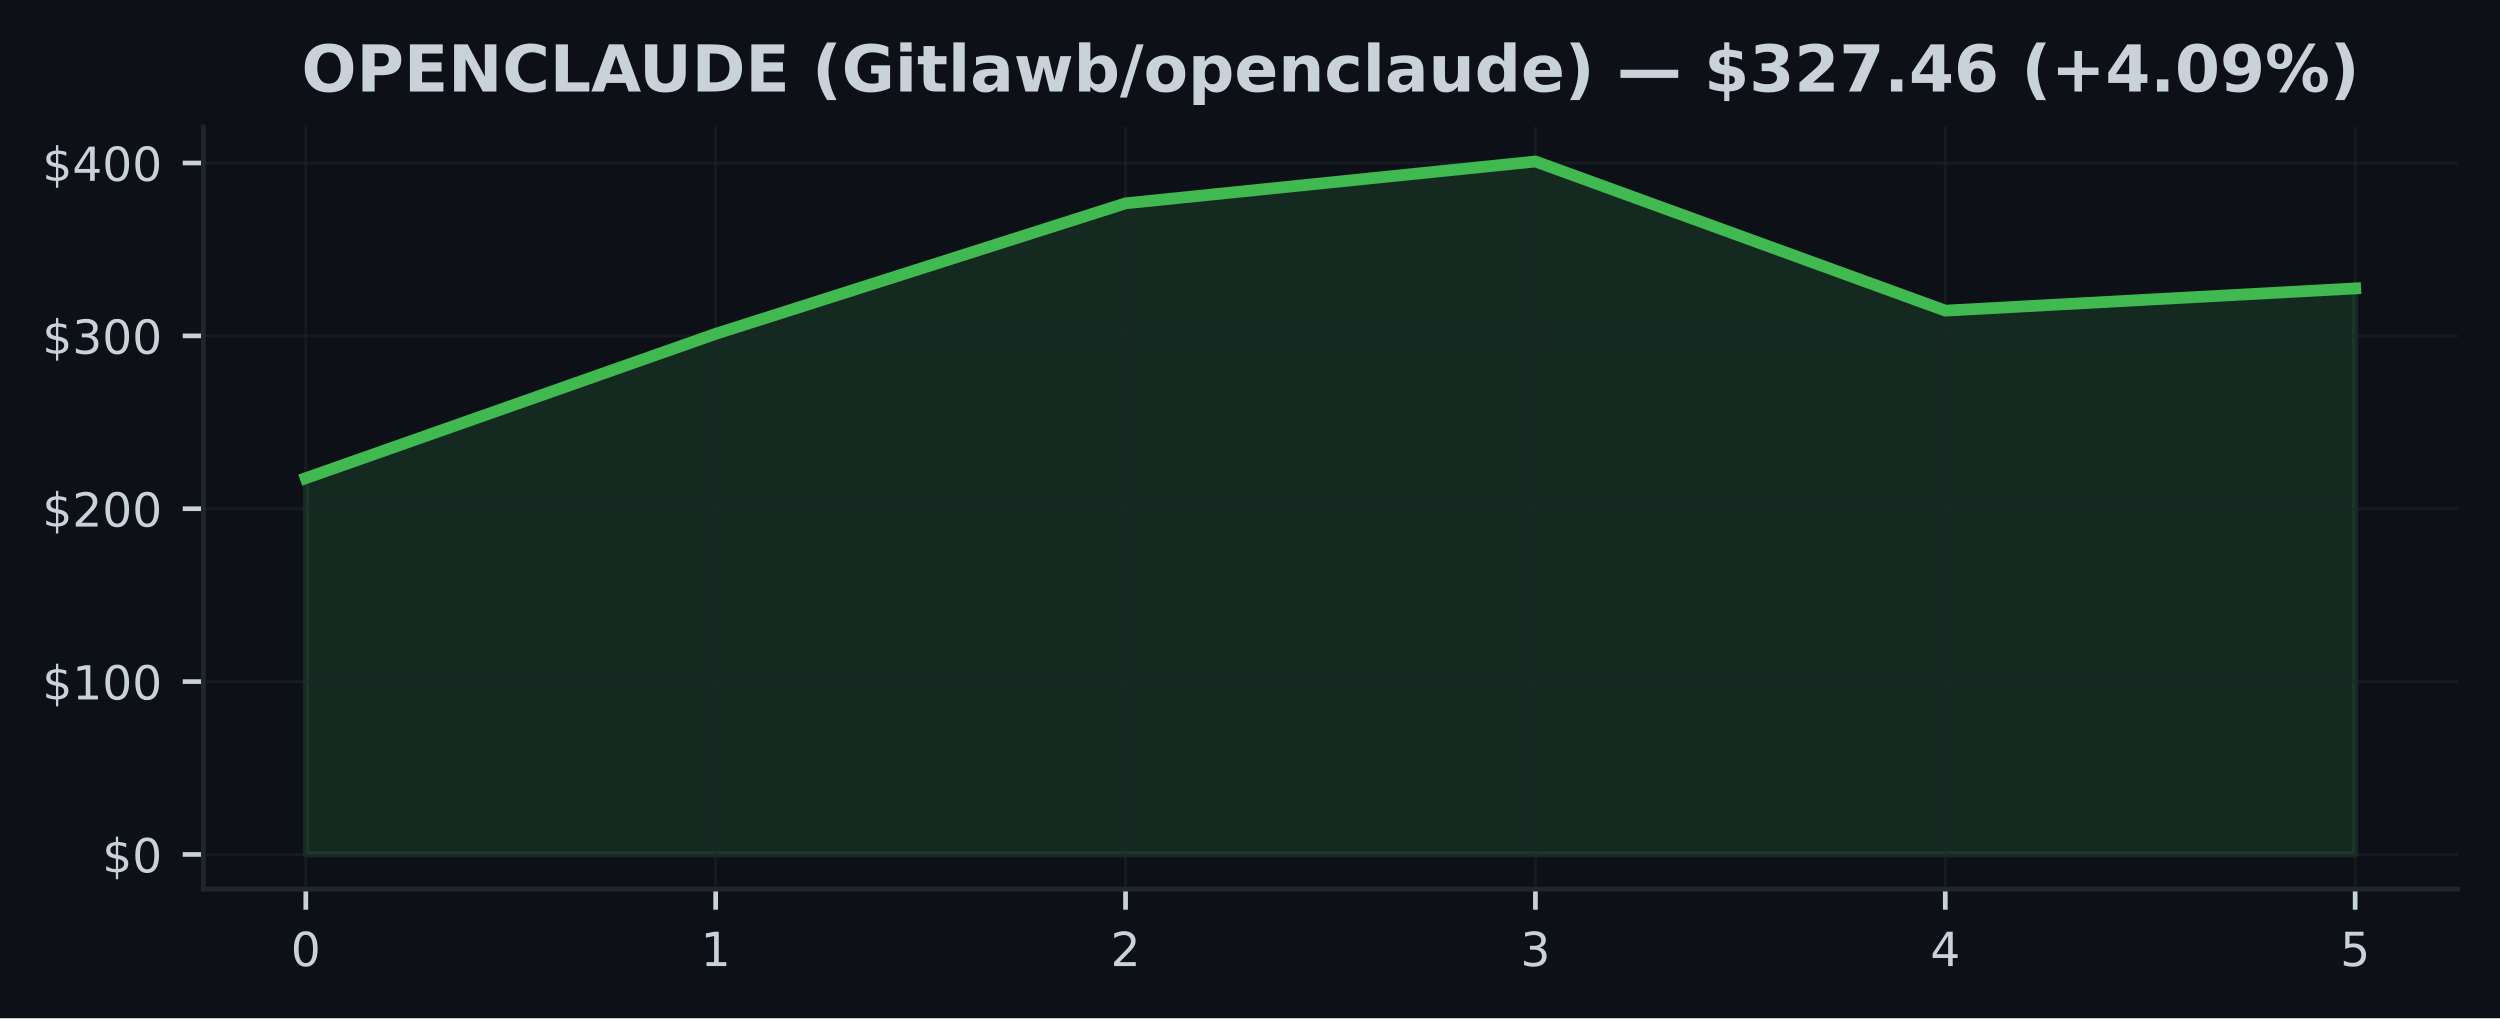
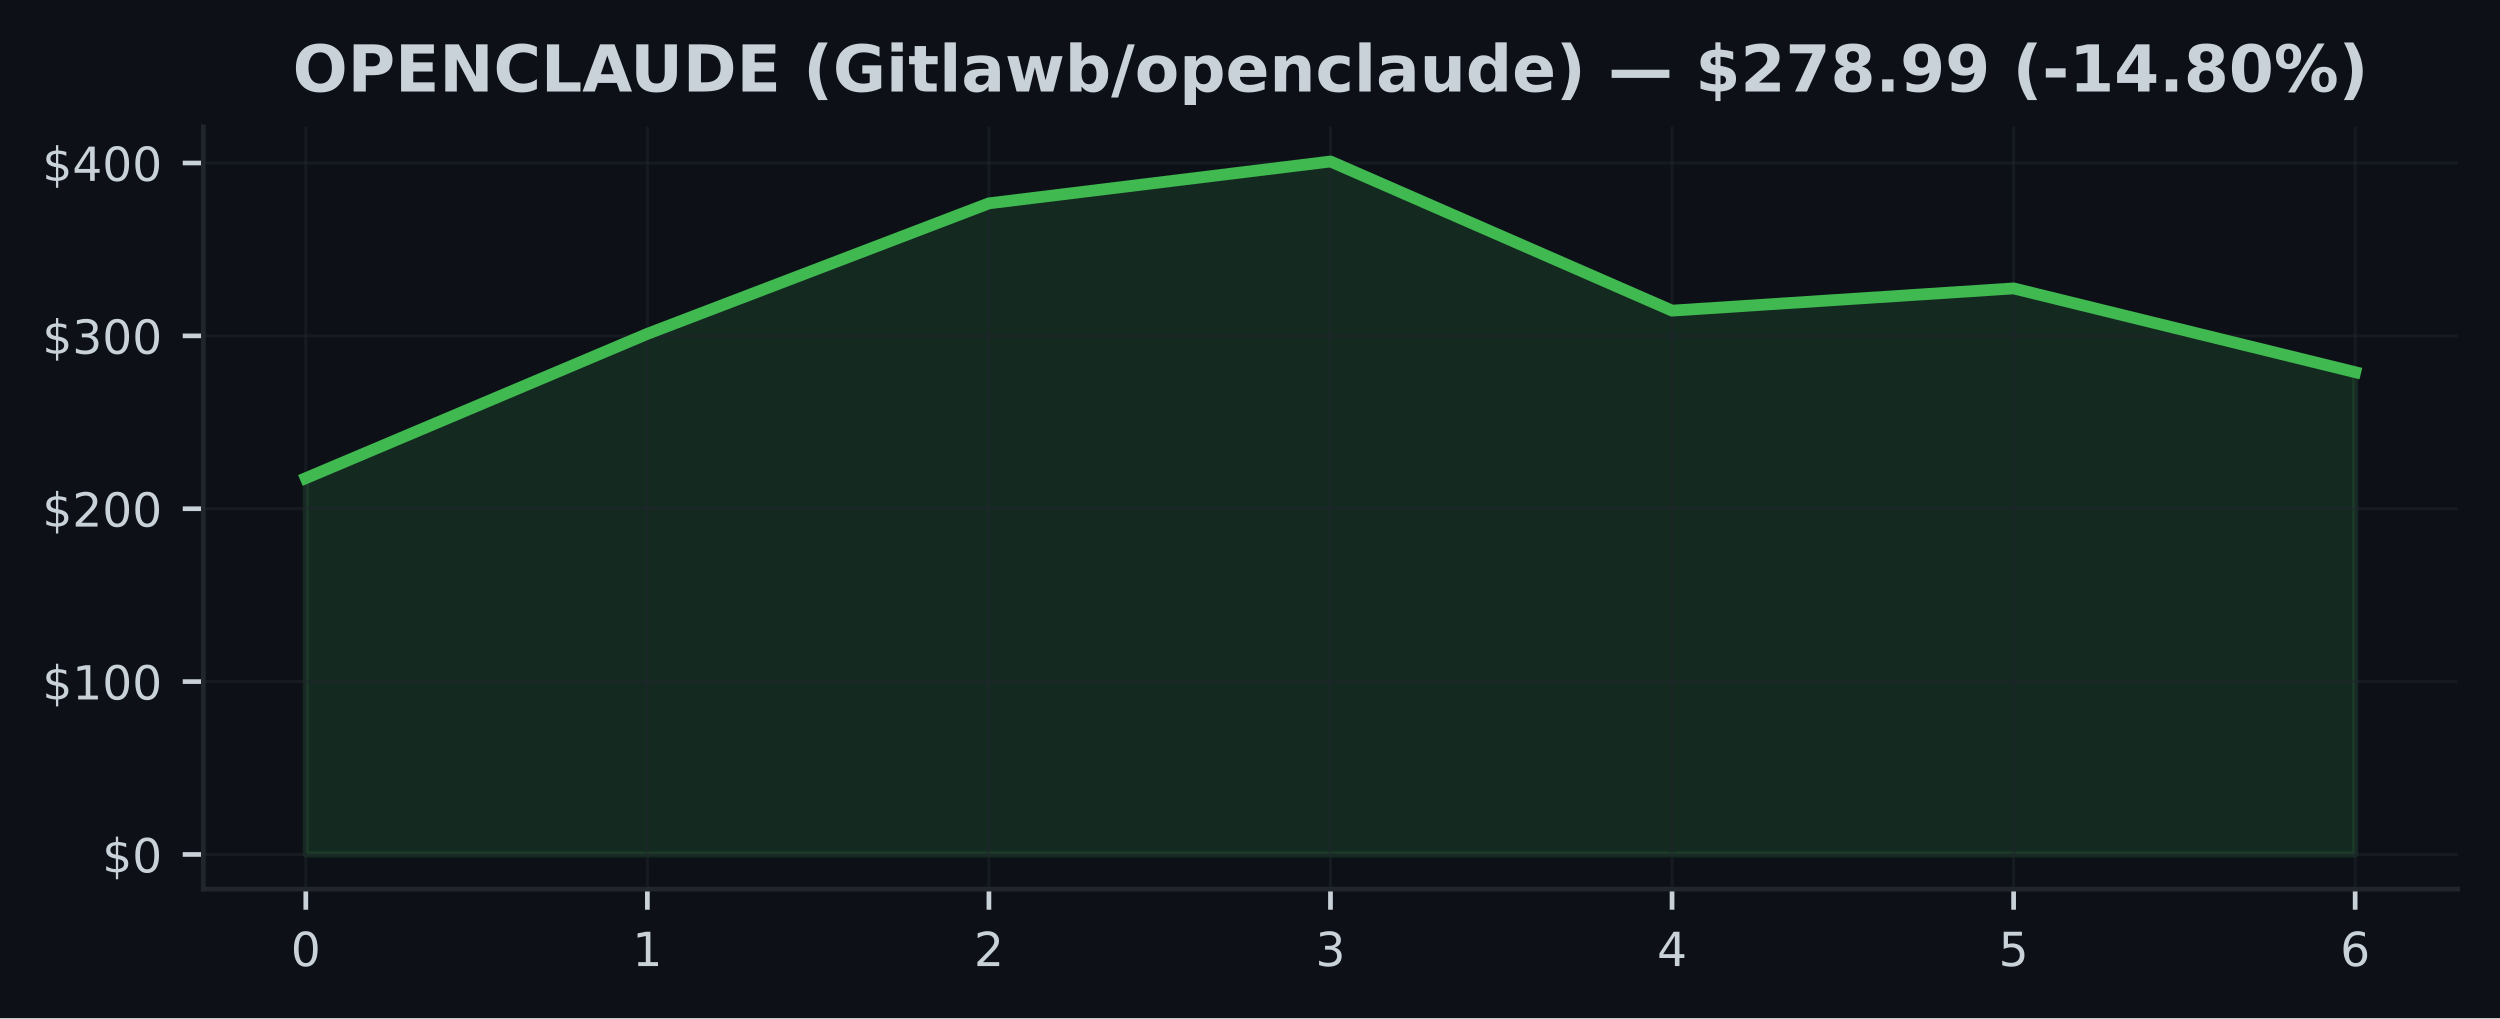
<svg xmlns="http://www.w3.org/2000/svg" xmlns:xlink="http://www.w3.org/1999/xlink" width="424.91pt" height="173.061pt" viewBox="0 0 424.91 173.061" version="1.1">
  <defs>
    <style type="text/css">*{stroke-linejoin: round; stroke-linecap: butt}</style>
  </defs>
  <g id="figure_1">
    <g id="patch_1">
      <path d="M 0 173.061  L 424.91 173.061  L 424.91 0  L 0 0  z " style="fill: #0d1117" />
    </g>
    <g id="axes_1">
      <g id="patch_2">
        <path d="M 34.56 151.118  L 417.71 151.118  L 417.71 21.558  L 34.56 21.558  z " style="fill: #0d1117" />
      </g>
      <g id="FillBetweenPolyCollection_1">
        <defs>
-           <path id="m33e977f950" d="M 51.976 -27.832  L 51.976 -91.791  L 121.64 -116.321  L 191.303 -138.5  L 260.967 -145.613  L 330.63 -120.264  L 400.294 -124.042  L 400.294 -27.832  L 400.294 -27.832  L 330.63 -27.832  L 260.967 -27.832  L 191.303 -27.832  L 121.64 -27.832  L 51.976 -27.832  z " style="stroke: #3fb950; stroke-opacity: 0.15" />
+           <path id="m42104da2db" d="M 51.976 -27.832  L 51.976 -91.791  L 110.029 -116.321  L 168.082 -138.5  L 226.135 -145.613  L 284.188 -120.264  L 342.241 -124.042  L 400.294 -109.801  L 400.294 -27.832  L 400.294 -27.832  L 342.241 -27.832  L 284.188 -27.832  L 226.135 -27.832  L 168.082 -27.832  L 110.029 -27.832  L 51.976 -27.832  z " style="stroke: #3fb950; stroke-opacity: 0.15" />
        </defs>
-         <g clip-path="url(#p096f4825ec)">
-           <use xlink:href="#m33e977f950" x="0" y="173.061" style="fill: #3fb950; fill-opacity: 0.15; stroke: #3fb950; stroke-opacity: 0.15" />
+         <g clip-path="url(#pf2d3e027ef)">
+           <use xlink:href="#m42104da2db" x="0" y="173.061" style="fill: #3fb950; fill-opacity: 0.15; stroke: #3fb950; stroke-opacity: 0.15" />
        </g>
      </g>
      <g id="matplotlib.axis_1">
        <g id="xtick_1">
          <g id="line2d_1">
-             <path d="M 51.976 151.118  L 51.976 21.558  " clip-path="url(#p096f4825ec)" style="fill: none; stroke: #21262d; stroke-opacity: 0.5; stroke-width: 0.5; stroke-linecap: square" />
+             <path d="M 51.976 151.118  L 51.976 21.558  " clip-path="url(#pf2d3e027ef)" style="fill: none; stroke: #21262d; stroke-opacity: 0.5; stroke-width: 0.5; stroke-linecap: square" />
          </g>
          <g id="line2d_2">
            <defs>
-               <path id="m3c6c8d1edc" d="M 0 0  L 0 3.5  " style="stroke: #c9d1d9; stroke-width: 0.8" />
+               <path id="mf909320f6c" d="M 0 0  L 0 3.5  " style="stroke: #c9d1d9; stroke-width: 0.8" />
            </defs>
            <g>
-               <use xlink:href="#m3c6c8d1edc" x="51.976" y="151.118" style="fill: #c9d1d9; stroke: #c9d1d9; stroke-width: 0.8" />
+               <use xlink:href="#mf909320f6c" x="51.976" y="151.118" style="fill: #c9d1d9; stroke: #c9d1d9; stroke-width: 0.8" />
            </g>
          </g>
          <g id="text_1">
            <g style="fill: #c9d1d9" transform="translate(49.43091 164.197) scale(0.08 -0.08)">
              <defs>
                <path id="DejaVuSans-30" d="M 2034 4250  Q 1547 4250 1301 3770  Q 1056 3291 1056 2328  Q 1056 1369 1301 889  Q 1547 409 2034 409  Q 2525 409 2770 889  Q 3016 1369 3016 2328  Q 3016 3291 2770 3770  Q 2525 4250 2034 4250  z M 2034 4750  Q 2819 4750 3233 4129  Q 3647 3509 3647 2328  Q 3647 1150 3233 529  Q 2819 -91 2034 -91  Q 1250 -91 836 529  Q 422 1150 422 2328  Q 422 3509 836 4129  Q 1250 4750 2034 4750  z " transform="scale(0.015625)" />
              </defs>
              <use xlink:href="#DejaVuSans-30" />
            </g>
          </g>
        </g>
        <g id="xtick_2">
          <g id="line2d_3">
-             <path d="M 121.64 151.118  L 121.64 21.558  " clip-path="url(#p096f4825ec)" style="fill: none; stroke: #21262d; stroke-opacity: 0.5; stroke-width: 0.5; stroke-linecap: square" />
+             <path d="M 110.029 151.118  L 110.029 21.558  " clip-path="url(#pf2d3e027ef)" style="fill: none; stroke: #21262d; stroke-opacity: 0.5; stroke-width: 0.5; stroke-linecap: square" />
          </g>
          <g id="line2d_4">
            <g>
-               <use xlink:href="#m3c6c8d1edc" x="121.64" y="151.118" style="fill: #c9d1d9; stroke: #c9d1d9; stroke-width: 0.8" />
+               <use xlink:href="#mf909320f6c" x="110.029" y="151.118" style="fill: #c9d1d9; stroke: #c9d1d9; stroke-width: 0.8" />
            </g>
          </g>
          <g id="text_2">
-             <g style="fill: #c9d1d9" transform="translate(119.0945 164.197) scale(0.08 -0.08)">
+             <g style="fill: #c9d1d9" transform="translate(107.4839 164.197) scale(0.08 -0.08)">
              <defs>
                <path id="DejaVuSans-31" d="M 794 531  L 1825 531  L 1825 4091  L 703 3866  L 703 4441  L 1819 4666  L 2450 4666  L 2450 531  L 3481 531  L 3481 0  L 794 0  L 794 531  z " transform="scale(0.015625)" />
              </defs>
              <use xlink:href="#DejaVuSans-31" />
            </g>
          </g>
        </g>
        <g id="xtick_3">
          <g id="line2d_5">
-             <path d="M 191.303 151.118  L 191.303 21.558  " clip-path="url(#p096f4825ec)" style="fill: none; stroke: #21262d; stroke-opacity: 0.5; stroke-width: 0.5; stroke-linecap: square" />
+             <path d="M 168.082 151.118  L 168.082 21.558  " clip-path="url(#pf2d3e027ef)" style="fill: none; stroke: #21262d; stroke-opacity: 0.5; stroke-width: 0.5; stroke-linecap: square" />
          </g>
          <g id="line2d_6">
            <g>
-               <use xlink:href="#m3c6c8d1edc" x="191.303" y="151.118" style="fill: #c9d1d9; stroke: #c9d1d9; stroke-width: 0.8" />
+               <use xlink:href="#mf909320f6c" x="168.082" y="151.118" style="fill: #c9d1d9; stroke: #c9d1d9; stroke-width: 0.8" />
            </g>
          </g>
          <g id="text_3">
-             <g style="fill: #c9d1d9" transform="translate(188.7582 164.197) scale(0.08 -0.08)">
+             <g style="fill: #c9d1d9" transform="translate(165.537 164.197) scale(0.08 -0.08)">
              <defs>
                <path id="DejaVuSans-32" d="M 1228 531  L 3431 531  L 3431 0  L 469 0  L 469 531  Q 828 903 1448 1529  Q 2069 2156 2228 2338  Q 2531 2678 2651 2914  Q 2772 3150 2772 3378  Q 2772 3750 2511 3984  Q 2250 4219 1831 4219  Q 1534 4219 1204 4116  Q 875 4013 500 3803  L 500 4441  Q 881 4594 1212 4672  Q 1544 4750 1819 4750  Q 2544 4750 2975 4387  Q 3406 4025 3406 3419  Q 3406 3131 3298 2873  Q 3191 2616 2906 2266  Q 2828 2175 2409 1742  Q 1991 1309 1228 531  z " transform="scale(0.015625)" />
              </defs>
              <use xlink:href="#DejaVuSans-32" />
            </g>
          </g>
        </g>
        <g id="xtick_4">
          <g id="line2d_7">
-             <path d="M 260.967 151.118  L 260.967 21.558  " clip-path="url(#p096f4825ec)" style="fill: none; stroke: #21262d; stroke-opacity: 0.5; stroke-width: 0.5; stroke-linecap: square" />
+             <path d="M 226.135 151.118  L 226.135 21.558  " clip-path="url(#pf2d3e027ef)" style="fill: none; stroke: #21262d; stroke-opacity: 0.5; stroke-width: 0.5; stroke-linecap: square" />
          </g>
          <g id="line2d_8">
            <g>
-               <use xlink:href="#m3c6c8d1edc" x="260.967" y="151.118" style="fill: #c9d1d9; stroke: #c9d1d9; stroke-width: 0.8" />
+               <use xlink:href="#mf909320f6c" x="226.135" y="151.118" style="fill: #c9d1d9; stroke: #c9d1d9; stroke-width: 0.8" />
            </g>
          </g>
          <g id="text_4">
-             <g style="fill: #c9d1d9" transform="translate(258.4218 164.197) scale(0.08 -0.08)">
+             <g style="fill: #c9d1d9" transform="translate(223.59 164.197) scale(0.08 -0.08)">
              <defs>
                <path id="DejaVuSans-33" d="M 2597 2516  Q 3050 2419 3304 2112  Q 3559 1806 3559 1356  Q 3559 666 3084 287  Q 2609 -91 1734 -91  Q 1441 -91 1130 -33  Q 819 25 488 141  L 488 750  Q 750 597 1062 519  Q 1375 441 1716 441  Q 2309 441 2620 675  Q 2931 909 2931 1356  Q 2931 1769 2642 2001  Q 2353 2234 1838 2234  L 1294 2234  L 1294 2753  L 1863 2753  Q 2328 2753 2575 2939  Q 2822 3125 2822 3475  Q 2822 3834 2567 4026  Q 2313 4219 1838 4219  Q 1578 4219 1281 4162  Q 984 4106 628 3988  L 628 4550  Q 988 4650 1302 4700  Q 1616 4750 1894 4750  Q 2613 4750 3031 4423  Q 3450 4097 3450 3541  Q 3450 3153 3228 2886  Q 3006 2619 2597 2516  z " transform="scale(0.015625)" />
              </defs>
              <use xlink:href="#DejaVuSans-33" />
            </g>
          </g>
        </g>
        <g id="xtick_5">
          <g id="line2d_9">
-             <path d="M 330.63 151.118  L 330.63 21.558  " clip-path="url(#p096f4825ec)" style="fill: none; stroke: #21262d; stroke-opacity: 0.5; stroke-width: 0.5; stroke-linecap: square" />
+             <path d="M 284.188 151.118  L 284.188 21.558  " clip-path="url(#pf2d3e027ef)" style="fill: none; stroke: #21262d; stroke-opacity: 0.5; stroke-width: 0.5; stroke-linecap: square" />
          </g>
          <g id="line2d_10">
            <g>
-               <use xlink:href="#m3c6c8d1edc" x="330.63" y="151.118" style="fill: #c9d1d9; stroke: #c9d1d9; stroke-width: 0.8" />
+               <use xlink:href="#mf909320f6c" x="284.188" y="151.118" style="fill: #c9d1d9; stroke: #c9d1d9; stroke-width: 0.8" />
            </g>
          </g>
          <g id="text_5">
-             <g style="fill: #c9d1d9" transform="translate(328.0855 164.197) scale(0.08 -0.08)">
+             <g style="fill: #c9d1d9" transform="translate(281.643 164.197) scale(0.08 -0.08)">
              <defs>
                <path id="DejaVuSans-34" d="M 2419 4116  L 825 1625  L 2419 1625  L 2419 4116  z M 2253 4666  L 3047 4666  L 3047 1625  L 3713 1625  L 3713 1100  L 3047 1100  L 3047 0  L 2419 0  L 2419 1100  L 313 1100  L 313 1709  L 2253 4666  z " transform="scale(0.015625)" />
              </defs>
              <use xlink:href="#DejaVuSans-34" />
            </g>
          </g>
        </g>
        <g id="xtick_6">
          <g id="line2d_11">
-             <path d="M 400.294 151.118  L 400.294 21.558  " clip-path="url(#p096f4825ec)" style="fill: none; stroke: #21262d; stroke-opacity: 0.5; stroke-width: 0.5; stroke-linecap: square" />
+             <path d="M 342.241 151.118  L 342.241 21.558  " clip-path="url(#pf2d3e027ef)" style="fill: none; stroke: #21262d; stroke-opacity: 0.5; stroke-width: 0.5; stroke-linecap: square" />
          </g>
          <g id="line2d_12">
            <g>
-               <use xlink:href="#m3c6c8d1edc" x="400.294" y="151.118" style="fill: #c9d1d9; stroke: #c9d1d9; stroke-width: 0.8" />
+               <use xlink:href="#mf909320f6c" x="342.241" y="151.118" style="fill: #c9d1d9; stroke: #c9d1d9; stroke-width: 0.8" />
            </g>
          </g>
          <g id="text_6">
+             <g style="fill: #c9d1d9" transform="translate(339.6961 164.197) scale(0.08 -0.08)">
+               <defs>
+                 <path id="DejaVuSans-35" d="M 691 4666  L 3169 4666  L 3169 4134  L 1269 4134  L 1269 2991  Q 1406 3038 1543 3061  Q 1681 3084 1819 3084  Q 2600 3084 3056 2656  Q 3513 2228 3513 1497  Q 3513 744 3044 326  Q 2575 -91 1722 -91  Q 1428 -91 1123 -41  Q 819 9 494 109  L 494 744  Q 775 591 1075 516  Q 1375 441 1709 441  Q 2250 441 2565 725  Q 2881 1009 2881 1497  Q 2881 1984 2565 2268  Q 2250 2553 1709 2553  Q 1456 2553 1204 2497  Q 953 2441 691 2322  L 691 4666  z " transform="scale(0.015625)" />
+               </defs>
+               <use xlink:href="#DejaVuSans-35" />
+             </g>
+           </g>
+         </g>
+         <g id="xtick_7">
+           <g id="line2d_13">
+             <path d="M 400.294 151.118  L 400.294 21.558  " clip-path="url(#pf2d3e027ef)" style="fill: none; stroke: #21262d; stroke-opacity: 0.5; stroke-width: 0.5; stroke-linecap: square" />
+           </g>
+           <g id="line2d_14">
+             <g>
+               <use xlink:href="#mf909320f6c" x="400.294" y="151.118" style="fill: #c9d1d9; stroke: #c9d1d9; stroke-width: 0.8" />
+             </g>
+           </g>
+           <g id="text_7">
            <g style="fill: #c9d1d9" transform="translate(397.7491 164.197) scale(0.08 -0.08)">
              <defs>
-                 <path id="DejaVuSans-35" d="M 691 4666  L 3169 4666  L 3169 4134  L 1269 4134  L 1269 2991  Q 1406 3038 1543 3061  Q 1681 3084 1819 3084  Q 2600 3084 3056 2656  Q 3513 2228 3513 1497  Q 3513 744 3044 326  Q 2575 -91 1722 -91  Q 1428 -91 1123 -41  Q 819 9 494 109  L 494 744  Q 775 591 1075 516  Q 1375 441 1709 441  Q 2250 441 2565 725  Q 2881 1009 2881 1497  Q 2881 1984 2565 2268  Q 2250 2553 1709 2553  Q 1456 2553 1204 2497  Q 953 2441 691 2322  L 691 4666  z " transform="scale(0.015625)" />
-               </defs>
-               <use xlink:href="#DejaVuSans-35" />
+                 <path id="DejaVuSans-36" d="M 2113 2584  Q 1688 2584 1439 2293  Q 1191 2003 1191 1497  Q 1191 994 1439 701  Q 1688 409 2113 409  Q 2538 409 2786 701  Q 3034 994 3034 1497  Q 3034 2003 2786 2293  Q 2538 2584 2113 2584  z M 3366 4563  L 3366 3988  Q 3128 4100 2886 4159  Q 2644 4219 2406 4219  Q 1781 4219 1451 3797  Q 1122 3375 1075 2522  Q 1259 2794 1537 2939  Q 1816 3084 2150 3084  Q 2853 3084 3261 2657  Q 3669 2231 3669 1497  Q 3669 778 3244 343  Q 2819 -91 2113 -91  Q 1303 -91 875 529  Q 447 1150 447 2328  Q 447 3434 972 4092  Q 1497 4750 2381 4750  Q 2619 4750 2861 4703  Q 3103 4656 3366 4563  z " transform="scale(0.015625)" />
+               </defs>
+               <use xlink:href="#DejaVuSans-36" />
            </g>
          </g>
        </g>
      </g>
      <g id="matplotlib.axis_2">
        <g id="ytick_1">
-           <g id="line2d_13">
-             <path d="M 34.56 145.229  L 417.71 145.229  " clip-path="url(#p096f4825ec)" style="fill: none; stroke: #21262d; stroke-opacity: 0.5; stroke-width: 0.5; stroke-linecap: square" />
-           </g>
-           <g id="line2d_14">
+           <g id="line2d_15">
+             <path d="M 34.56 145.229  L 417.71 145.229  " clip-path="url(#pf2d3e027ef)" style="fill: none; stroke: #21262d; stroke-opacity: 0.5; stroke-width: 0.5; stroke-linecap: square" />
+           </g>
+           <g id="line2d_16">
            <defs>
-               <path id="mdd639ef921" d="M 0 0  L -3.5 0  " style="stroke: #c9d1d9; stroke-width: 0.8" />
+               <path id="m602b2de7e7" d="M 0 0  L -3.5 0  " style="stroke: #c9d1d9; stroke-width: 0.8" />
            </defs>
            <g>
-               <use xlink:href="#mdd639ef921" x="34.56" y="145.229" style="fill: #c9d1d9; stroke: #c9d1d9; stroke-width: 0.8" />
-             </g>
-           </g>
-           <g id="text_7">
+               <use xlink:href="#m602b2de7e7" x="34.56" y="145.229" style="fill: #c9d1d9; stroke: #c9d1d9; stroke-width: 0.8" />
+             </g>
+           </g>
+           <g id="text_8">
            <g style="fill: #c9d1d9" transform="translate(17.38 148.2686) scale(0.08 -0.08)">
              <defs>
                <path id="DejaVuSans-24" d="M 2163 -941  L 1850 -941  L 1847 0  Q 1519 6 1191 76  Q 863 147 531 288  L 531 850  Q 850 650 1176 548  Q 1503 447 1850 444  L 1850 1869  Q 1159 1981 845 2250  Q 531 2519 531 2988  Q 531 3497 872 3790  Q 1213 4084 1850 4128  L 1850 4863  L 2163 4863  L 2163 4138  Q 2453 4125 2725 4076  Q 2997 4028 3256 3944  L 3256 3397  Q 2997 3528 2723 3600  Q 2450 3672 2163 3684  L 2163 2350  Q 2872 2241 3206 1959  Q 3541 1678 3541 1191  Q 3541 663 3186 358  Q 2831 53 2163 6  L 2163 -941  z M 1850 2406  L 1850 3688  Q 1488 3647 1297 3481  Q 1106 3316 1106 3041  Q 1106 2772 1282 2622  Q 1459 2472 1850 2406  z M 2163 1806  L 2163 453  Q 2559 506 2761 678  Q 2963 850 2963 1131  Q 2963 1406 2770 1568  Q 2578 1731 2163 1806  z " transform="scale(0.015625)" />
              </defs>
              <use xlink:href="#DejaVuSans-24" />
              <use xlink:href="#DejaVuSans-30" transform="translate(63.62305 0)" />
            </g>
          </g>
        </g>
        <g id="ytick_2">
-           <g id="line2d_15">
-             <path d="M 34.56 115.848  L 417.71 115.848  " clip-path="url(#p096f4825ec)" style="fill: none; stroke: #21262d; stroke-opacity: 0.5; stroke-width: 0.5; stroke-linecap: square" />
-           </g>
-           <g id="line2d_16">
-             <g>
-               <use xlink:href="#mdd639ef921" x="34.56" y="115.848" style="fill: #c9d1d9; stroke: #c9d1d9; stroke-width: 0.8" />
-             </g>
-           </g>
-           <g id="text_8">
+           <g id="line2d_17">
+             <path d="M 34.56 115.848  L 417.71 115.848  " clip-path="url(#pf2d3e027ef)" style="fill: none; stroke: #21262d; stroke-opacity: 0.5; stroke-width: 0.5; stroke-linecap: square" />
+           </g>
+           <g id="line2d_18">
+             <g>
+               <use xlink:href="#m602b2de7e7" x="34.56" y="115.848" style="fill: #c9d1d9; stroke: #c9d1d9; stroke-width: 0.8" />
+             </g>
+           </g>
+           <g id="text_9">
            <g style="fill: #c9d1d9" transform="translate(7.2 118.8877) scale(0.08 -0.08)">
              <use xlink:href="#DejaVuSans-24" />
              <use xlink:href="#DejaVuSans-31" transform="translate(63.62305 0)" />
              <use xlink:href="#DejaVuSans-30" transform="translate(127.2461 0)" />
              <use xlink:href="#DejaVuSans-30" transform="translate(190.8691 0)" />
            </g>
          </g>
        </g>
        <g id="ytick_3">
-           <g id="line2d_17">
-             <path d="M 34.56 86.468  L 417.71 86.468  " clip-path="url(#p096f4825ec)" style="fill: none; stroke: #21262d; stroke-opacity: 0.5; stroke-width: 0.5; stroke-linecap: square" />
-           </g>
-           <g id="line2d_18">
-             <g>
-               <use xlink:href="#mdd639ef921" x="34.56" y="86.468" style="fill: #c9d1d9; stroke: #c9d1d9; stroke-width: 0.8" />
-             </g>
-           </g>
-           <g id="text_9">
+           <g id="line2d_19">
+             <path d="M 34.56 86.468  L 417.71 86.468  " clip-path="url(#pf2d3e027ef)" style="fill: none; stroke: #21262d; stroke-opacity: 0.5; stroke-width: 0.5; stroke-linecap: square" />
+           </g>
+           <g id="line2d_20">
+             <g>
+               <use xlink:href="#m602b2de7e7" x="34.56" y="86.468" style="fill: #c9d1d9; stroke: #c9d1d9; stroke-width: 0.8" />
+             </g>
+           </g>
+           <g id="text_10">
            <g style="fill: #c9d1d9" transform="translate(7.2 89.50693) scale(0.08 -0.08)">
              <use xlink:href="#DejaVuSans-24" />
              <use xlink:href="#DejaVuSans-32" transform="translate(63.62305 0)" />
              <use xlink:href="#DejaVuSans-30" transform="translate(127.2461 0)" />
              <use xlink:href="#DejaVuSans-30" transform="translate(190.8691 0)" />
            </g>
          </g>
        </g>
        <g id="ytick_4">
-           <g id="line2d_19">
-             <path d="M 34.56 57.087  L 417.71 57.087  " clip-path="url(#p096f4825ec)" style="fill: none; stroke: #21262d; stroke-opacity: 0.5; stroke-width: 0.5; stroke-linecap: square" />
-           </g>
-           <g id="line2d_20">
-             <g>
-               <use xlink:href="#mdd639ef921" x="34.56" y="57.087" style="fill: #c9d1d9; stroke: #c9d1d9; stroke-width: 0.8" />
-             </g>
-           </g>
-           <g id="text_10">
+           <g id="line2d_21">
+             <path d="M 34.56 57.087  L 417.71 57.087  " clip-path="url(#pf2d3e027ef)" style="fill: none; stroke: #21262d; stroke-opacity: 0.5; stroke-width: 0.5; stroke-linecap: square" />
+           </g>
+           <g id="line2d_22">
+             <g>
+               <use xlink:href="#m602b2de7e7" x="34.56" y="57.087" style="fill: #c9d1d9; stroke: #c9d1d9; stroke-width: 0.8" />
+             </g>
+           </g>
+           <g id="text_11">
            <g style="fill: #c9d1d9" transform="translate(7.2 60.12611) scale(0.08 -0.08)">
              <use xlink:href="#DejaVuSans-24" />
              <use xlink:href="#DejaVuSans-33" transform="translate(63.62305 0)" />
              <use xlink:href="#DejaVuSans-30" transform="translate(127.2461 0)" />
              <use xlink:href="#DejaVuSans-30" transform="translate(190.8691 0)" />
            </g>
          </g>
        </g>
        <g id="ytick_5">
-           <g id="line2d_21">
-             <path d="M 34.56 27.706  L 417.71 27.706  " clip-path="url(#p096f4825ec)" style="fill: none; stroke: #21262d; stroke-opacity: 0.5; stroke-width: 0.5; stroke-linecap: square" />
-           </g>
-           <g id="line2d_22">
-             <g>
-               <use xlink:href="#mdd639ef921" x="34.56" y="27.706" style="fill: #c9d1d9; stroke: #c9d1d9; stroke-width: 0.8" />
-             </g>
-           </g>
-           <g id="text_11">
+           <g id="line2d_23">
+             <path d="M 34.56 27.706  L 417.71 27.706  " clip-path="url(#pf2d3e027ef)" style="fill: none; stroke: #21262d; stroke-opacity: 0.5; stroke-width: 0.5; stroke-linecap: square" />
+           </g>
+           <g id="line2d_24">
+             <g>
+               <use xlink:href="#m602b2de7e7" x="34.56" y="27.706" style="fill: #c9d1d9; stroke: #c9d1d9; stroke-width: 0.8" />
+             </g>
+           </g>
+           <g id="text_12">
            <g style="fill: #c9d1d9" transform="translate(7.2 30.7453) scale(0.08 -0.08)">
              <use xlink:href="#DejaVuSans-24" />
              <use xlink:href="#DejaVuSans-34" transform="translate(63.62305 0)" />
              <use xlink:href="#DejaVuSans-30" transform="translate(127.2461 0)" />
              <use xlink:href="#DejaVuSans-30" transform="translate(190.8691 0)" />
            </g>
          </g>
        </g>
      </g>
-       <g id="line2d_23">
-         <path d="M 51.976 81.27  L 121.64 56.74  L 191.303 34.56  L 260.967 27.447  L 330.63 52.797  L 400.294 49.019  " clip-path="url(#p096f4825ec)" style="fill: none; stroke: #3fb950; stroke-width: 2; stroke-linecap: square" />
+       <g id="line2d_25">
+         <path d="M 51.976 81.27  L 110.029 56.74  L 168.082 34.56  L 226.135 27.447  L 284.188 52.797  L 342.241 49.019  L 400.294 63.26  " clip-path="url(#pf2d3e027ef)" style="fill: none; stroke: #3fb950; stroke-width: 2; stroke-linecap: square" />
      </g>
      <g id="patch_3">
        <path d="M 34.56 151.118  L 34.56 21.558  " style="fill: none; stroke: #21262d; stroke-width: 0.8; stroke-linejoin: miter; stroke-linecap: square" />
      </g>
      <g id="patch_4">
        <path d="M 34.56 151.118  L 417.71 151.118  " style="fill: none; stroke: #21262d; stroke-width: 0.8; stroke-linejoin: miter; stroke-linecap: square" />
      </g>
-       <g id="text_12">
-         <g style="fill: #c9d1d9" transform="translate(51.24531 15.55828) scale(0.11 -0.11)">
+       <g id="text_13">
+         <g style="fill: #c9d1d9" transform="translate(49.74484 15.55828) scale(0.11 -0.11)">
          <defs>
            <path id="DejaVuSans-Bold-4f" d="M 2719 3878  Q 2169 3878 1866 3472  Q 1563 3066 1563 2328  Q 1563 1594 1866 1187  Q 2169 781 2719 781  Q 3272 781 3575 1187  Q 3878 1594 3878 2328  Q 3878 3066 3575 3472  Q 3272 3878 2719 3878  z M 2719 4750  Q 3844 4750 4481 4106  Q 5119 3463 5119 2328  Q 5119 1197 4481 553  Q 3844 -91 2719 -91  Q 1597 -91 958 553  Q 319 1197 319 2328  Q 319 3463 958 4106  Q 1597 4750 2719 4750  z " transform="scale(0.015625)" />
            <path id="DejaVuSans-Bold-50" d="M 588 4666  L 2584 4666  Q 3475 4666 3951 4270  Q 4428 3875 4428 3144  Q 4428 2409 3951 2014  Q 3475 1619 2584 1619  L 1791 1619  L 1791 0  L 588 0  L 588 4666  z M 1791 3794  L 1791 2491  L 2456 2491  Q 2806 2491 2997 2661  Q 3188 2831 3188 3144  Q 3188 3456 2997 3625  Q 2806 3794 2456 3794  L 1791 3794  z " transform="scale(0.015625)" />
            <path id="DejaVuSans-Bold-45" d="M 588 4666  L 3834 4666  L 3834 3756  L 1791 3756  L 1791 2888  L 3713 2888  L 3713 1978  L 1791 1978  L 1791 909  L 3903 909  L 3903 0  L 588 0  L 588 4666  z " transform="scale(0.015625)" />
            <path id="DejaVuSans-Bold-4e" d="M 588 4666  L 1931 4666  L 3628 1466  L 3628 4666  L 4769 4666  L 4769 0  L 3425 0  L 1728 3200  L 1728 0  L 588 0  L 588 4666  z " transform="scale(0.015625)" />
            <path id="DejaVuSans-Bold-43" d="M 4288 256  Q 3956 84 3597 -3  Q 3238 -91 2847 -91  Q 1681 -91 1000 561  Q 319 1213 319 2328  Q 319 3447 1000 4098  Q 1681 4750 2847 4750  Q 3238 4750 3597 4662  Q 3956 4575 4288 4403  L 4288 3438  Q 3953 3666 3628 3772  Q 3303 3878 2944 3878  Q 2300 3878 1931 3465  Q 1563 3053 1563 2328  Q 1563 1606 1931 1193  Q 2300 781 2944 781  Q 3303 781 3628 887  Q 3953 994 4288 1222  L 4288 256  z " transform="scale(0.015625)" />
            <path id="DejaVuSans-Bold-4c" d="M 588 4666  L 1791 4666  L 1791 909  L 3903 909  L 3903 0  L 588 0  L 588 4666  z " transform="scale(0.015625)" />
            <path id="DejaVuSans-Bold-41" d="M 3419 850  L 1538 850  L 1241 0  L 31 0  L 1759 4666  L 3194 4666  L 4922 0  L 3713 0  L 3419 850  z M 1838 1716  L 3116 1716  L 2478 3572  L 1838 1716  z " transform="scale(0.015625)" />
            <path id="DejaVuSans-Bold-55" d="M 588 4666  L 1791 4666  L 1791 1869  Q 1791 1291 1980 1042  Q 2169 794 2597 794  Q 3028 794 3217 1042  Q 3406 1291 3406 1869  L 3406 4666  L 4609 4666  L 4609 1869  Q 4609 878 4112 393  Q 3616 -91 2597 -91  Q 1581 -91 1084 393  Q 588 878 588 1869  L 588 4666  z " transform="scale(0.015625)" />
            <path id="DejaVuSans-Bold-44" d="M 1791 3756  L 1791 909  L 2222 909  Q 2959 909 3348 1275  Q 3738 1641 3738 2338  Q 3738 3031 3350 3393  Q 2963 3756 2222 3756  L 1791 3756  z M 588 4666  L 1856 4666  Q 2919 4666 3439 4514  Q 3959 4363 4331 4000  Q 4659 3684 4818 3271  Q 4978 2859 4978 2338  Q 4978 1809 4818 1395  Q 4659 981 4331 666  Q 3956 303 3431 151  Q 2906 0 1856 0  L 588 0  L 588 4666  z " transform="scale(0.015625)" />
            <path id="DejaVuSans-Bold-20" transform="scale(0.015625)" />
            <path id="DejaVuSans-Bold-28" d="M 2413 -844  L 1484 -844  Q 1006 -72 778 623  Q 550 1319 550 2003  Q 550 2688 779 3389  Q 1009 4091 1484 4856  L 2413 4856  Q 2013 4116 1813 3408  Q 1613 2700 1613 2009  Q 1613 1319 1811 609  Q 2009 -100 2413 -844  z " transform="scale(0.015625)" />
            <path id="DejaVuSans-Bold-47" d="M 4781 347  Q 4331 128 3847 18  Q 3363 -91 2847 -91  Q 1681 -91 1000 561  Q 319 1213 319 2328  Q 319 3456 1012 4103  Q 1706 4750 2913 4750  Q 3378 4750 3804 4662  Q 4231 4575 4609 4403  L 4609 3438  Q 4219 3659 3833 3768  Q 3447 3878 3059 3878  Q 2341 3878 1952 3476  Q 1563 3075 1563 2328  Q 1563 1588 1938 1184  Q 2313 781 3003 781  Q 3191 781 3352 804  Q 3513 828 3641 878  L 3641 1784  L 2906 1784  L 2906 2591  L 4781 2591  L 4781 347  z " transform="scale(0.015625)" />
            <path id="DejaVuSans-Bold-69" d="M 538 3500  L 1656 3500  L 1656 0  L 538 0  L 538 3500  z M 538 4863  L 1656 4863  L 1656 3950  L 538 3950  L 538 4863  z " transform="scale(0.015625)" />
            <path id="DejaVuSans-Bold-74" d="M 1759 4494  L 1759 3500  L 2913 3500  L 2913 2700  L 1759 2700  L 1759 1216  Q 1759 972 1856 886  Q 1953 800 2241 800  L 2816 800  L 2816 0  L 1856 0  Q 1194 0 917 276  Q 641 553 641 1216  L 641 2700  L 84 2700  L 84 3500  L 641 3500  L 641 4494  L 1759 4494  z " transform="scale(0.015625)" />
            <path id="DejaVuSans-Bold-6c" d="M 538 4863  L 1656 4863  L 1656 0  L 538 0  L 538 4863  z " transform="scale(0.015625)" />
            <path id="DejaVuSans-Bold-61" d="M 2106 1575  Q 1756 1575 1579 1456  Q 1403 1338 1403 1106  Q 1403 894 1545 773  Q 1688 653 1941 653  Q 2256 653 2472 879  Q 2688 1106 2688 1447  L 2688 1575  L 2106 1575  z M 3816 1997  L 3816 0  L 2688 0  L 2688 519  Q 2463 200 2181 54  Q 1900 -91 1497 -91  Q 953 -91 614 226  Q 275 544 275 1050  Q 275 1666 698 1953  Q 1122 2241 2028 2241  L 2688 2241  L 2688 2328  Q 2688 2594 2478 2717  Q 2269 2841 1825 2841  Q 1466 2841 1156 2769  Q 847 2697 581 2553  L 581 3406  Q 941 3494 1303 3539  Q 1666 3584 2028 3584  Q 2975 3584 3395 3211  Q 3816 2838 3816 1997  z " transform="scale(0.015625)" />
            <path id="DejaVuSans-Bold-77" d="M 225 3500  L 1313 3500  L 1900 1088  L 2491 3500  L 3425 3500  L 4013 1113  L 4603 3500  L 5691 3500  L 4769 0  L 3547 0  L 2956 2406  L 2369 0  L 1147 0  L 225 3500  z " transform="scale(0.015625)" />
            <path id="DejaVuSans-Bold-62" d="M 2400 722  Q 2759 722 2948 984  Q 3138 1247 3138 1747  Q 3138 2247 2948 2509  Q 2759 2772 2400 2772  Q 2041 2772 1848 2508  Q 1656 2244 1656 1747  Q 1656 1250 1848 986  Q 2041 722 2400 722  z M 1656 2988  Q 1888 3294 2169 3439  Q 2450 3584 2816 3584  Q 3463 3584 3878 3070  Q 4294 2556 4294 1747  Q 4294 938 3878 423  Q 3463 -91 2816 -91  Q 2450 -91 2169 54  Q 1888 200 1656 506  L 1656 0  L 538 0  L 538 4863  L 1656 4863  L 1656 2988  z " transform="scale(0.015625)" />
            <path id="DejaVuSans-Bold-2f" d="M 1644 4666  L 2338 4666  L 691 -594  L 0 -594  L 1644 4666  z " transform="scale(0.015625)" />
            <path id="DejaVuSans-Bold-6f" d="M 2203 2784  Q 1831 2784 1636 2517  Q 1441 2250 1441 1747  Q 1441 1244 1636 976  Q 1831 709 2203 709  Q 2569 709 2762 976  Q 2956 1244 2956 1747  Q 2956 2250 2762 2517  Q 2569 2784 2203 2784  z M 2203 3584  Q 3106 3584 3614 3096  Q 4122 2609 4122 1747  Q 4122 884 3614 396  Q 3106 -91 2203 -91  Q 1297 -91 786 396  Q 275 884 275 1747  Q 275 2609 786 3096  Q 1297 3584 2203 3584  z " transform="scale(0.015625)" />
            <path id="DejaVuSans-Bold-70" d="M 1656 506  L 1656 -1331  L 538 -1331  L 538 3500  L 1656 3500  L 1656 2988  Q 1888 3294 2169 3439  Q 2450 3584 2816 3584  Q 3463 3584 3878 3070  Q 4294 2556 4294 1747  Q 4294 938 3878 423  Q 3463 -91 2816 -91  Q 2450 -91 2169 54  Q 1888 200 1656 506  z M 2400 2772  Q 2041 2772 1848 2508  Q 1656 2244 1656 1747  Q 1656 1250 1848 986  Q 2041 722 2400 722  Q 2759 722 2948 984  Q 3138 1247 3138 1747  Q 3138 2247 2948 2509  Q 2759 2772 2400 2772  z " transform="scale(0.015625)" />
            <path id="DejaVuSans-Bold-65" d="M 4031 1759  L 4031 1441  L 1416 1441  Q 1456 1047 1700 850  Q 1944 653 2381 653  Q 2734 653 3104 758  Q 3475 863 3866 1075  L 3866 213  Q 3469 63 3072 -14  Q 2675 -91 2278 -91  Q 1328 -91 801 392  Q 275 875 275 1747  Q 275 2603 792 3093  Q 1309 3584 2216 3584  Q 3041 3584 3536 3087  Q 4031 2591 4031 1759  z M 2881 2131  Q 2881 2450 2695 2645  Q 2509 2841 2209 2841  Q 1884 2841 1681 2658  Q 1478 2475 1428 2131  L 2881 2131  z " transform="scale(0.015625)" />
            <path id="DejaVuSans-Bold-6e" d="M 4056 2131  L 4056 0  L 2931 0  L 2931 347  L 2931 1631  Q 2931 2084 2911 2256  Q 2891 2428 2841 2509  Q 2775 2619 2662 2680  Q 2550 2741 2406 2741  Q 2056 2741 1856 2470  Q 1656 2200 1656 1722  L 1656 0  L 538 0  L 538 3500  L 1656 3500  L 1656 2988  Q 1909 3294 2193 3439  Q 2478 3584 2822 3584  Q 3428 3584 3742 3212  Q 4056 2841 4056 2131  z " transform="scale(0.015625)" />
            <path id="DejaVuSans-Bold-63" d="M 3366 3391  L 3366 2478  Q 3138 2634 2908 2709  Q 2678 2784 2431 2784  Q 1963 2784 1702 2511  Q 1441 2238 1441 1747  Q 1441 1256 1702 982  Q 1963 709 2431 709  Q 2694 709 2930 787  Q 3166 866 3366 1019  L 3366 103  Q 3103 6 2833 -42  Q 2563 -91 2291 -91  Q 1344 -91 809 395  Q 275 881 275 1747  Q 275 2613 809 3098  Q 1344 3584 2291 3584  Q 2566 3584 2833 3536  Q 3100 3488 3366 3391  z " transform="scale(0.015625)" />
            <path id="DejaVuSans-Bold-75" d="M 500 1363  L 500 3500  L 1625 3500  L 1625 3150  Q 1625 2866 1622 2436  Q 1619 2006 1619 1863  Q 1619 1441 1641 1255  Q 1663 1069 1716 984  Q 1784 875 1895 815  Q 2006 756 2150 756  Q 2500 756 2700 1025  Q 2900 1294 2900 1772  L 2900 3500  L 4019 3500  L 4019 0  L 2900 0  L 2900 506  Q 2647 200 2364 54  Q 2081 -91 1741 -91  Q 1134 -91 817 281  Q 500 653 500 1363  z " transform="scale(0.015625)" />
            <path id="DejaVuSans-Bold-64" d="M 2919 2988  L 2919 4863  L 4044 4863  L 4044 0  L 2919 0  L 2919 506  Q 2688 197 2409 53  Q 2131 -91 1766 -91  Q 1119 -91 703 423  Q 288 938 288 1747  Q 288 2556 703 3070  Q 1119 3584 1766 3584  Q 2128 3584 2408 3439  Q 2688 3294 2919 2988  z M 2181 722  Q 2541 722 2730 984  Q 2919 1247 2919 1747  Q 2919 2247 2730 2509  Q 2541 2772 2181 2772  Q 1825 2772 1636 2509  Q 1447 2247 1447 1747  Q 1447 1247 1636 984  Q 1825 722 2181 722  z " transform="scale(0.015625)" />
            <path id="DejaVuSans-Bold-29" d="M 513 -844  Q 913 -100 1113 609  Q 1313 1319 1313 2009  Q 1313 2700 1113 3408  Q 913 4116 513 4856  L 1441 4856  Q 1916 4091 2145 3389  Q 2375 2688 2375 2003  Q 2375 1319 2147 623  Q 1919 -72 1441 -844  L 513 -844  z " transform="scale(0.015625)" />
            <path id="DejaVuSans-Bold-2014" d="M 344 2156  L 6056 2156  L 6056 1350  L 344 1350  L 344 2156  z " transform="scale(0.015625)" />
            <path id="DejaVuSans-Bold-24" d="M 2484 -941  L 1978 -941  L 1975 0  Q 1584 16 1218 87  Q 853 159 506 288  L 506 1106  Q 866 922 1233 823  Q 1600 725 1978 713  L 1978 1684  L 1875 1703  Q 1128 1834 814 2115  Q 500 2397 500 2925  Q 500 3484 883 3798  Q 1266 4113 1975 4141  L 1978 4863  L 2484 4863  L 2484 4153  Q 2797 4128 3109 4075  Q 3422 4022 3738 3938  L 3738 3144  Q 3425 3275 3112 3348  Q 2800 3422 2484 3438  L 2484 2541  L 2584 2522  Q 3378 2397 3698 2105  Q 4019 1813 4019 1241  Q 4019 666 3637 358  Q 3256 50 2484 6  L 2484 -941  z M 1978 2613  L 1978 3428  Q 1756 3416 1623 3308  Q 1491 3200 1491 3034  Q 1491 2850 1612 2745  Q 1734 2641 1978 2613  z M 2484 1594  L 2484 725  Q 2756 728 2892 831  Q 3028 934 3028 1141  Q 3028 1353 2903 1458  Q 2778 1563 2484 1594  z " transform="scale(0.015625)" />
-             <path id="DejaVuSans-Bold-33" d="M 2981 2516  Q 3453 2394 3698 2092  Q 3944 1791 3944 1325  Q 3944 631 3412 270  Q 2881 -91 1863 -91  Q 1503 -91 1142 -33  Q 781 25 428 141  L 428 1069  Q 766 900 1098 814  Q 1431 728 1753 728  Q 2231 728 2486 893  Q 2741 1059 2741 1369  Q 2741 1688 2480 1852  Q 2219 2016 1709 2016  L 1228 2016  L 1228 2791  L 1734 2791  Q 2188 2791 2409 2933  Q 2631 3075 2631 3366  Q 2631 3634 2415 3781  Q 2200 3928 1806 3928  Q 1516 3928 1219 3862  Q 922 3797 628 3669  L 628 4550  Q 984 4650 1334 4700  Q 1684 4750 2022 4750  Q 2931 4750 3382 4451  Q 3834 4153 3834 3553  Q 3834 3144 3618 2883  Q 3403 2622 2981 2516  z " transform="scale(0.015625)" />
            <path id="DejaVuSans-Bold-32" d="M 1844 884  L 3897 884  L 3897 0  L 506 0  L 506 884  L 2209 2388  Q 2438 2594 2547 2791  Q 2656 2988 2656 3200  Q 2656 3528 2436 3728  Q 2216 3928 1850 3928  Q 1569 3928 1234 3808  Q 900 3688 519 3450  L 519 4475  Q 925 4609 1322 4679  Q 1719 4750 2100 4750  Q 2938 4750 3402 4381  Q 3866 4013 3866 3353  Q 3866 2972 3669 2642  Q 3472 2313 2841 1759  L 1844 884  z " transform="scale(0.015625)" />
            <path id="DejaVuSans-Bold-37" d="M 428 4666  L 3944 4666  L 3944 3988  L 2125 0  L 953 0  L 2675 3781  L 428 3781  L 428 4666  z " transform="scale(0.015625)" />
+             <path id="DejaVuSans-Bold-38" d="M 2228 2088  Q 1891 2088 1709 1903  Q 1528 1719 1528 1375  Q 1528 1031 1709 848  Q 1891 666 2228 666  Q 2563 666 2741 848  Q 2919 1031 2919 1375  Q 2919 1722 2741 1905  Q 2563 2088 2228 2088  z M 1350 2484  Q 925 2613 709 2878  Q 494 3144 494 3541  Q 494 4131 934 4440  Q 1375 4750 2228 4750  Q 3075 4750 3515 4442  Q 3956 4134 3956 3541  Q 3956 3144 3739 2878  Q 3522 2613 3097 2484  Q 3572 2353 3814 2058  Q 4056 1763 4056 1313  Q 4056 619 3595 264  Q 3134 -91 2228 -91  Q 1319 -91 855 264  Q 391 619 391 1313  Q 391 1763 633 2058  Q 875 2353 1350 2484  z M 1631 3419  Q 1631 3141 1786 2991  Q 1941 2841 2228 2841  Q 2509 2841 2662 2991  Q 2816 3141 2816 3419  Q 2816 3697 2662 3845  Q 2509 3994 2228 3994  Q 1941 3994 1786 3844  Q 1631 3694 1631 3419  z " transform="scale(0.015625)" />
            <path id="DejaVuSans-Bold-2e" d="M 653 1209  L 1778 1209  L 1778 0  L 653 0  L 653 1209  z " transform="scale(0.015625)" />
+             <path id="DejaVuSans-Bold-39" d="M 641 103  L 641 966  Q 928 831 1190 764  Q 1453 697 1709 697  Q 2247 697 2547 995  Q 2847 1294 2900 1881  Q 2688 1725 2447 1647  Q 2206 1569 1925 1569  Q 1209 1569 770 1986  Q 331 2403 331 3084  Q 331 3838 820 4291  Q 1309 4744 2131 4744  Q 3044 4744 3544 4128  Q 4044 3513 4044 2388  Q 4044 1231 3459 570  Q 2875 -91 1856 -91  Q 1528 -91 1228 -42  Q 928 6 641 103  z M 2125 2350  Q 2441 2350 2600 2554  Q 2759 2759 2759 3169  Q 2759 3575 2600 3781  Q 2441 3988 2125 3988  Q 1809 3988 1650 3781  Q 1491 3575 1491 3169  Q 1491 2759 1650 2554  Q 1809 2350 2125 2350  z " transform="scale(0.015625)" />
+             <path id="DejaVuSans-Bold-2d" d="M 347 2297  L 2309 2297  L 2309 1388  L 347 1388  L 347 2297  z " transform="scale(0.015625)" />
+             <path id="DejaVuSans-Bold-31" d="M 750 831  L 1813 831  L 1813 3847  L 722 3622  L 722 4441  L 1806 4666  L 2950 4666  L 2950 831  L 4013 831  L 4013 0  L 750 0  L 750 831  z " transform="scale(0.015625)" />
            <path id="DejaVuSans-Bold-34" d="M 2356 3675  L 1038 1722  L 2356 1722  L 2356 3675  z M 2156 4666  L 3494 4666  L 3494 1722  L 4159 1722  L 4159 850  L 3494 850  L 3494 0  L 2356 0  L 2356 850  L 288 850  L 288 1881  L 2156 4666  z " transform="scale(0.015625)" />
-             <path id="DejaVuSans-Bold-36" d="M 2316 2303  Q 2000 2303 1842 2098  Q 1684 1894 1684 1484  Q 1684 1075 1842 870  Q 2000 666 2316 666  Q 2634 666 2792 870  Q 2950 1075 2950 1484  Q 2950 1894 2792 2098  Q 2634 2303 2316 2303  z M 3803 4544  L 3803 3681  Q 3506 3822 3243 3889  Q 2981 3956 2731 3956  Q 2194 3956 1894 3657  Q 1594 3359 1544 2772  Q 1750 2925 1990 3001  Q 2231 3078 2516 3078  Q 3231 3078 3670 2659  Q 4109 2241 4109 1563  Q 4109 813 3618 361  Q 3128 -91 2303 -91  Q 1394 -91 895 523  Q 397 1138 397 2266  Q 397 3422 980 4083  Q 1563 4744 2578 4744  Q 2900 4744 3203 4694  Q 3506 4644 3803 4544  z " transform="scale(0.015625)" />
-             <path id="DejaVuSans-Bold-2b" d="M 3053 4013  L 3053 2375  L 4684 2375  L 4684 1638  L 3053 1638  L 3053 0  L 2309 0  L 2309 1638  L 678 1638  L 678 2375  L 2309 2375  L 2309 4013  L 3053 4013  z " transform="scale(0.015625)" />
            <path id="DejaVuSans-Bold-30" d="M 2944 2338  Q 2944 3213 2780 3570  Q 2616 3928 2228 3928  Q 1841 3928 1675 3570  Q 1509 3213 1509 2338  Q 1509 1453 1675 1090  Q 1841 728 2228 728  Q 2613 728 2778 1090  Q 2944 1453 2944 2338  z M 4147 2328  Q 4147 1169 3647 539  Q 3147 -91 2228 -91  Q 1306 -91 806 539  Q 306 1169 306 2328  Q 306 3491 806 4120  Q 1306 4750 2228 4750  Q 3147 4750 3647 4120  Q 4147 3491 4147 2328  z " transform="scale(0.015625)" />
-             <path id="DejaVuSans-Bold-39" d="M 641 103  L 641 966  Q 928 831 1190 764  Q 1453 697 1709 697  Q 2247 697 2547 995  Q 2847 1294 2900 1881  Q 2688 1725 2447 1647  Q 2206 1569 1925 1569  Q 1209 1569 770 1986  Q 331 2403 331 3084  Q 331 3838 820 4291  Q 1309 4744 2131 4744  Q 3044 4744 3544 4128  Q 4044 3513 4044 2388  Q 4044 1231 3459 570  Q 2875 -91 1856 -91  Q 1528 -91 1228 -42  Q 928 6 641 103  z M 2125 2350  Q 2441 2350 2600 2554  Q 2759 2759 2759 3169  Q 2759 3575 2600 3781  Q 2441 3988 2125 3988  Q 1809 3988 1650 3781  Q 1491 3575 1491 3169  Q 1491 2759 1650 2554  Q 1809 2350 2125 2350  z " transform="scale(0.015625)" />
            <path id="DejaVuSans-Bold-25" d="M 4959 1925  Q 4738 1925 4616 1733  Q 4494 1541 4494 1184  Q 4494 825 4614 633  Q 4734 441 4959 441  Q 5184 441 5303 633  Q 5422 825 5422 1184  Q 5422 1541 5301 1733  Q 5181 1925 4959 1925  z M 4959 2450  Q 5541 2450 5875 2112  Q 6209 1775 6209 1184  Q 6209 594 5875 251  Q 5541 -91 4959 -91  Q 4378 -91 4042 251  Q 3706 594 3706 1184  Q 3706 1772 4042 2111  Q 4378 2450 4959 2450  z M 2094 -91  L 1403 -91  L 4319 4750  L 5013 4750  L 2094 -91  z M 1453 4750  Q 2034 4750 2367 4411  Q 2700 4072 2700 3481  Q 2700 2891 2367 2550  Q 2034 2209 1453 2209  Q 872 2209 539 2550  Q 206 2891 206 3481  Q 206 4072 539 4411  Q 872 4750 1453 4750  z M 1453 4225  Q 1228 4225 1106 4031  Q 984 3838 984 3481  Q 984 3122 1106 2926  Q 1228 2731 1453 2731  Q 1678 2731 1798 2926  Q 1919 3122 1919 3481  Q 1919 3838 1797 4031  Q 1675 4225 1453 4225  z " transform="scale(0.015625)" />
          </defs>
          <use xlink:href="#DejaVuSans-Bold-4f" />
          <use xlink:href="#DejaVuSans-Bold-50" transform="translate(85.00977 0)" />
          <use xlink:href="#DejaVuSans-Bold-45" transform="translate(158.3008 0)" />
          <use xlink:href="#DejaVuSans-Bold-4e" transform="translate(226.6113 0)" />
          <use xlink:href="#DejaVuSans-Bold-43" transform="translate(310.3027 0)" />
          <use xlink:href="#DejaVuSans-Bold-4c" transform="translate(383.6914 0)" />
          <use xlink:href="#DejaVuSans-Bold-41" transform="translate(447.4121 0)" />
          <use xlink:href="#DejaVuSans-Bold-55" transform="translate(521.6797 0)" />
          <use xlink:href="#DejaVuSans-Bold-44" transform="translate(602.8809 0)" />
          <use xlink:href="#DejaVuSans-Bold-45" transform="translate(685.8887 0)" />
          <use xlink:href="#DejaVuSans-Bold-20" transform="translate(754.1992 0)" />
          <use xlink:href="#DejaVuSans-Bold-28" transform="translate(789.0137 0)" />
          <use xlink:href="#DejaVuSans-Bold-47" transform="translate(834.7168 0)" />
          <use xlink:href="#DejaVuSans-Bold-69" transform="translate(916.7969 0)" />
          <use xlink:href="#DejaVuSans-Bold-74" transform="translate(951.0742 0)" />
          <use xlink:href="#DejaVuSans-Bold-6c" transform="translate(998.877 0)" />
          <use xlink:href="#DejaVuSans-Bold-61" transform="translate(1033.154 0)" />
          <use xlink:href="#DejaVuSans-Bold-77" transform="translate(1100.635 0)" />
          <use xlink:href="#DejaVuSans-Bold-62" transform="translate(1193.018 0)" />
          <use xlink:href="#DejaVuSans-Bold-2f" transform="translate(1264.6 0)" />
          <use xlink:href="#DejaVuSans-Bold-6f" transform="translate(1301.123 0)" />
          <use xlink:href="#DejaVuSans-Bold-70" transform="translate(1369.824 0)" />
          <use xlink:href="#DejaVuSans-Bold-65" transform="translate(1441.406 0)" />
          <use xlink:href="#DejaVuSans-Bold-6e" transform="translate(1509.229 0)" />
          <use xlink:href="#DejaVuSans-Bold-63" transform="translate(1580.42 0)" />
          <use xlink:href="#DejaVuSans-Bold-6c" transform="translate(1639.697 0)" />
          <use xlink:href="#DejaVuSans-Bold-61" transform="translate(1673.975 0)" />
          <use xlink:href="#DejaVuSans-Bold-75" transform="translate(1741.455 0)" />
          <use xlink:href="#DejaVuSans-Bold-64" transform="translate(1812.646 0)" />
          <use xlink:href="#DejaVuSans-Bold-65" transform="translate(1884.229 0)" />
          <use xlink:href="#DejaVuSans-Bold-29" transform="translate(1952.051 0)" />
          <use xlink:href="#DejaVuSans-Bold-20" transform="translate(1997.754 0)" />
          <use xlink:href="#DejaVuSans-Bold-2014" transform="translate(2032.568 0)" />
          <use xlink:href="#DejaVuSans-Bold-20" transform="translate(2132.568 0)" />
          <use xlink:href="#DejaVuSans-Bold-24" transform="translate(2167.383 0)" />
-           <use xlink:href="#DejaVuSans-Bold-33" transform="translate(2236.963 0)" />
-           <use xlink:href="#DejaVuSans-Bold-32" transform="translate(2306.543 0)" />
-           <use xlink:href="#DejaVuSans-Bold-37" transform="translate(2376.123 0)" />
+           <use xlink:href="#DejaVuSans-Bold-32" transform="translate(2236.963 0)" />
+           <use xlink:href="#DejaVuSans-Bold-37" transform="translate(2306.543 0)" />
+           <use xlink:href="#DejaVuSans-Bold-38" transform="translate(2376.123 0)" />
          <use xlink:href="#DejaVuSans-Bold-2e" transform="translate(2445.703 0)" />
-           <use xlink:href="#DejaVuSans-Bold-34" transform="translate(2483.691 0)" />
-           <use xlink:href="#DejaVuSans-Bold-36" transform="translate(2553.271 0)" />
+           <use xlink:href="#DejaVuSans-Bold-39" transform="translate(2483.691 0)" />
+           <use xlink:href="#DejaVuSans-Bold-39" transform="translate(2553.271 0)" />
          <use xlink:href="#DejaVuSans-Bold-20" transform="translate(2622.852 0)" />
          <use xlink:href="#DejaVuSans-Bold-28" transform="translate(2657.666 0)" />
-           <use xlink:href="#DejaVuSans-Bold-2b" transform="translate(2703.369 0)" />
-           <use xlink:href="#DejaVuSans-Bold-34" transform="translate(2787.158 0)" />
-           <use xlink:href="#DejaVuSans-Bold-2e" transform="translate(2856.738 0)" />
-           <use xlink:href="#DejaVuSans-Bold-30" transform="translate(2894.727 0)" />
-           <use xlink:href="#DejaVuSans-Bold-39" transform="translate(2964.307 0)" />
-           <use xlink:href="#DejaVuSans-Bold-25" transform="translate(3033.887 0)" />
-           <use xlink:href="#DejaVuSans-Bold-29" transform="translate(3134.082 0)" />
+           <use xlink:href="#DejaVuSans-Bold-2d" transform="translate(2703.369 0)" />
+           <use xlink:href="#DejaVuSans-Bold-31" transform="translate(2744.873 0)" />
+           <use xlink:href="#DejaVuSans-Bold-34" transform="translate(2814.453 0)" />
+           <use xlink:href="#DejaVuSans-Bold-2e" transform="translate(2884.033 0)" />
+           <use xlink:href="#DejaVuSans-Bold-38" transform="translate(2922.021 0)" />
+           <use xlink:href="#DejaVuSans-Bold-30" transform="translate(2991.602 0)" />
+           <use xlink:href="#DejaVuSans-Bold-25" transform="translate(3061.182 0)" />
+           <use xlink:href="#DejaVuSans-Bold-29" transform="translate(3161.377 0)" />
        </g>
      </g>
    </g>
  </g>
  <defs>
-     <clipPath id="p096f4825ec">
+     <clipPath id="pf2d3e027ef">
      <rect x="34.56" y="21.558" width="383.15" height="129.56" />
    </clipPath>
  </defs>
</svg>
